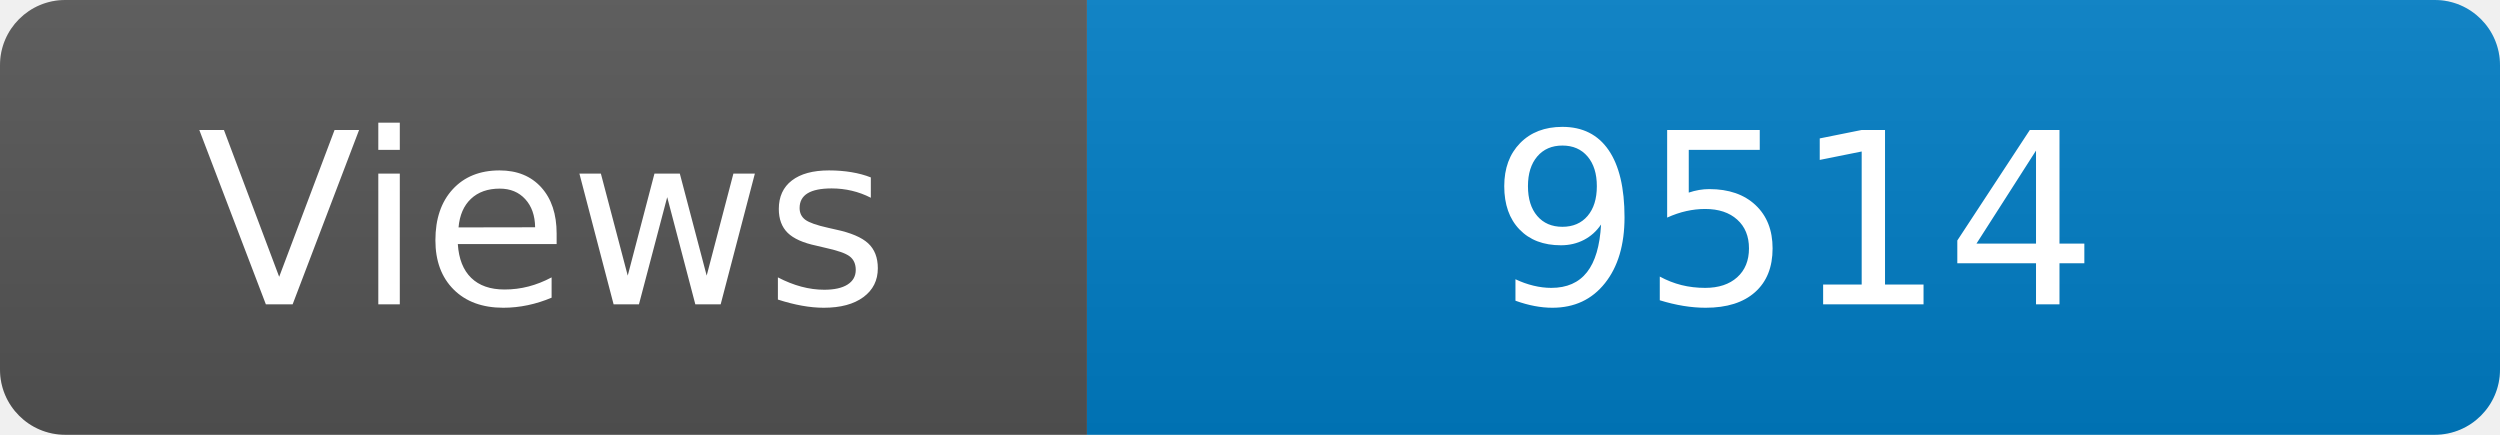
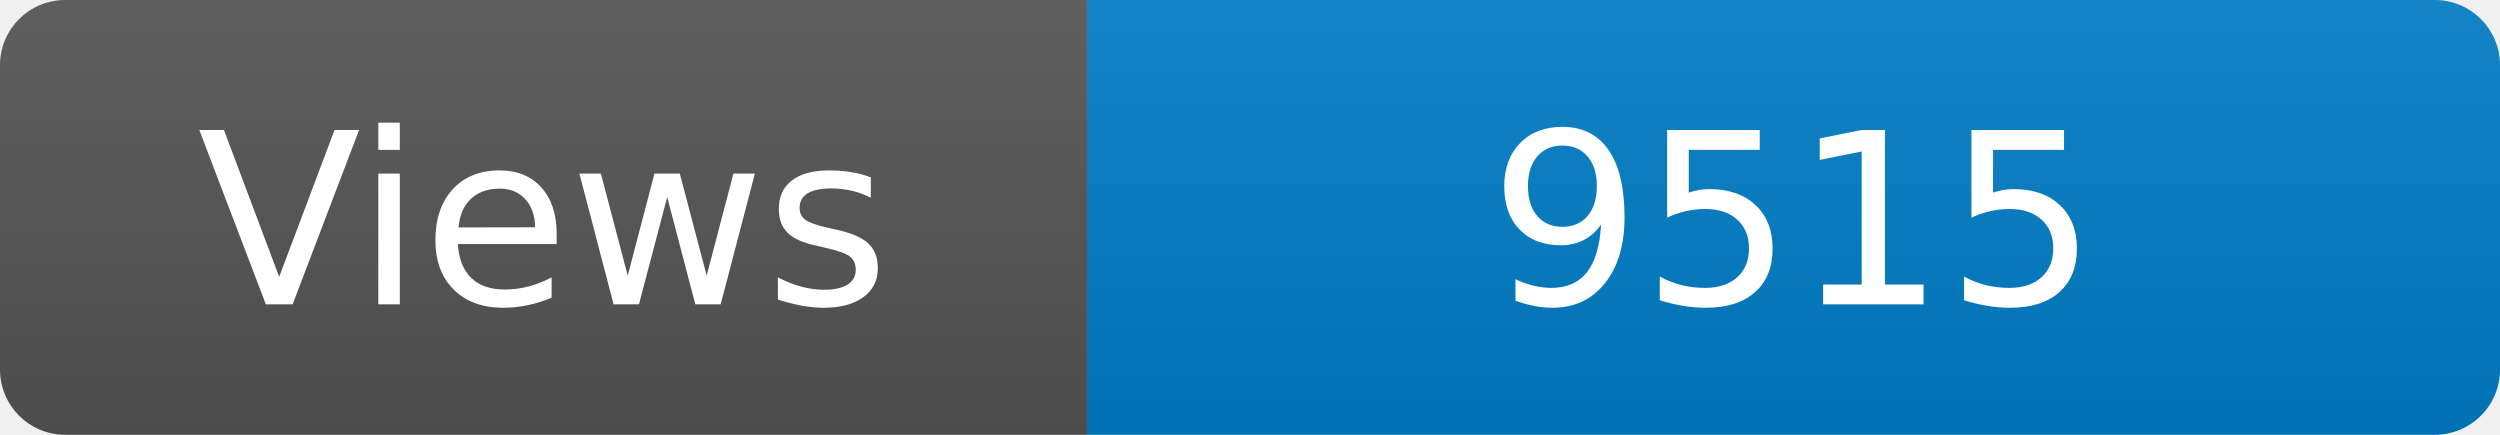
<svg xmlns="http://www.w3.org/2000/svg" width="115" height="20" role="img" aria-label="Maintained?: yes">
  <linearGradient id="s" x2="0" y2="100%">
    <stop offset="0" stop-color="#bbb" stop-opacity=".1" />
    <stop offset="1" stop-opacity=".1" />
  </linearGradient>
  <clipPath id="r">
    <rect width="115" height="20" rx="3" fill="#fff" />
  </clipPath>
  <g clip-path="url(#r)">
    <rect width="50" height="20" fill="#555" />
    <rect x="50" width="160" height="20" fill="#007ec6" />
    <rect width="115" height="20" fill="url(#s)" />
  </g>
  <g fill="#fff" text-anchor="middle" font-family="Verdana,Geneva,DejaVu Sans,sans-serif" font-size="110">
    <text x="250" y="140" transform="scale(.1)" fill="#fff">Views</text>
-     <text x="825" y="140" transform="scale(.1)" fill="#fff">9514</text>
+     <text x="825" y="140" transform="scale(.1)" fill="#fff">9515</text>
  </g>
</svg>
